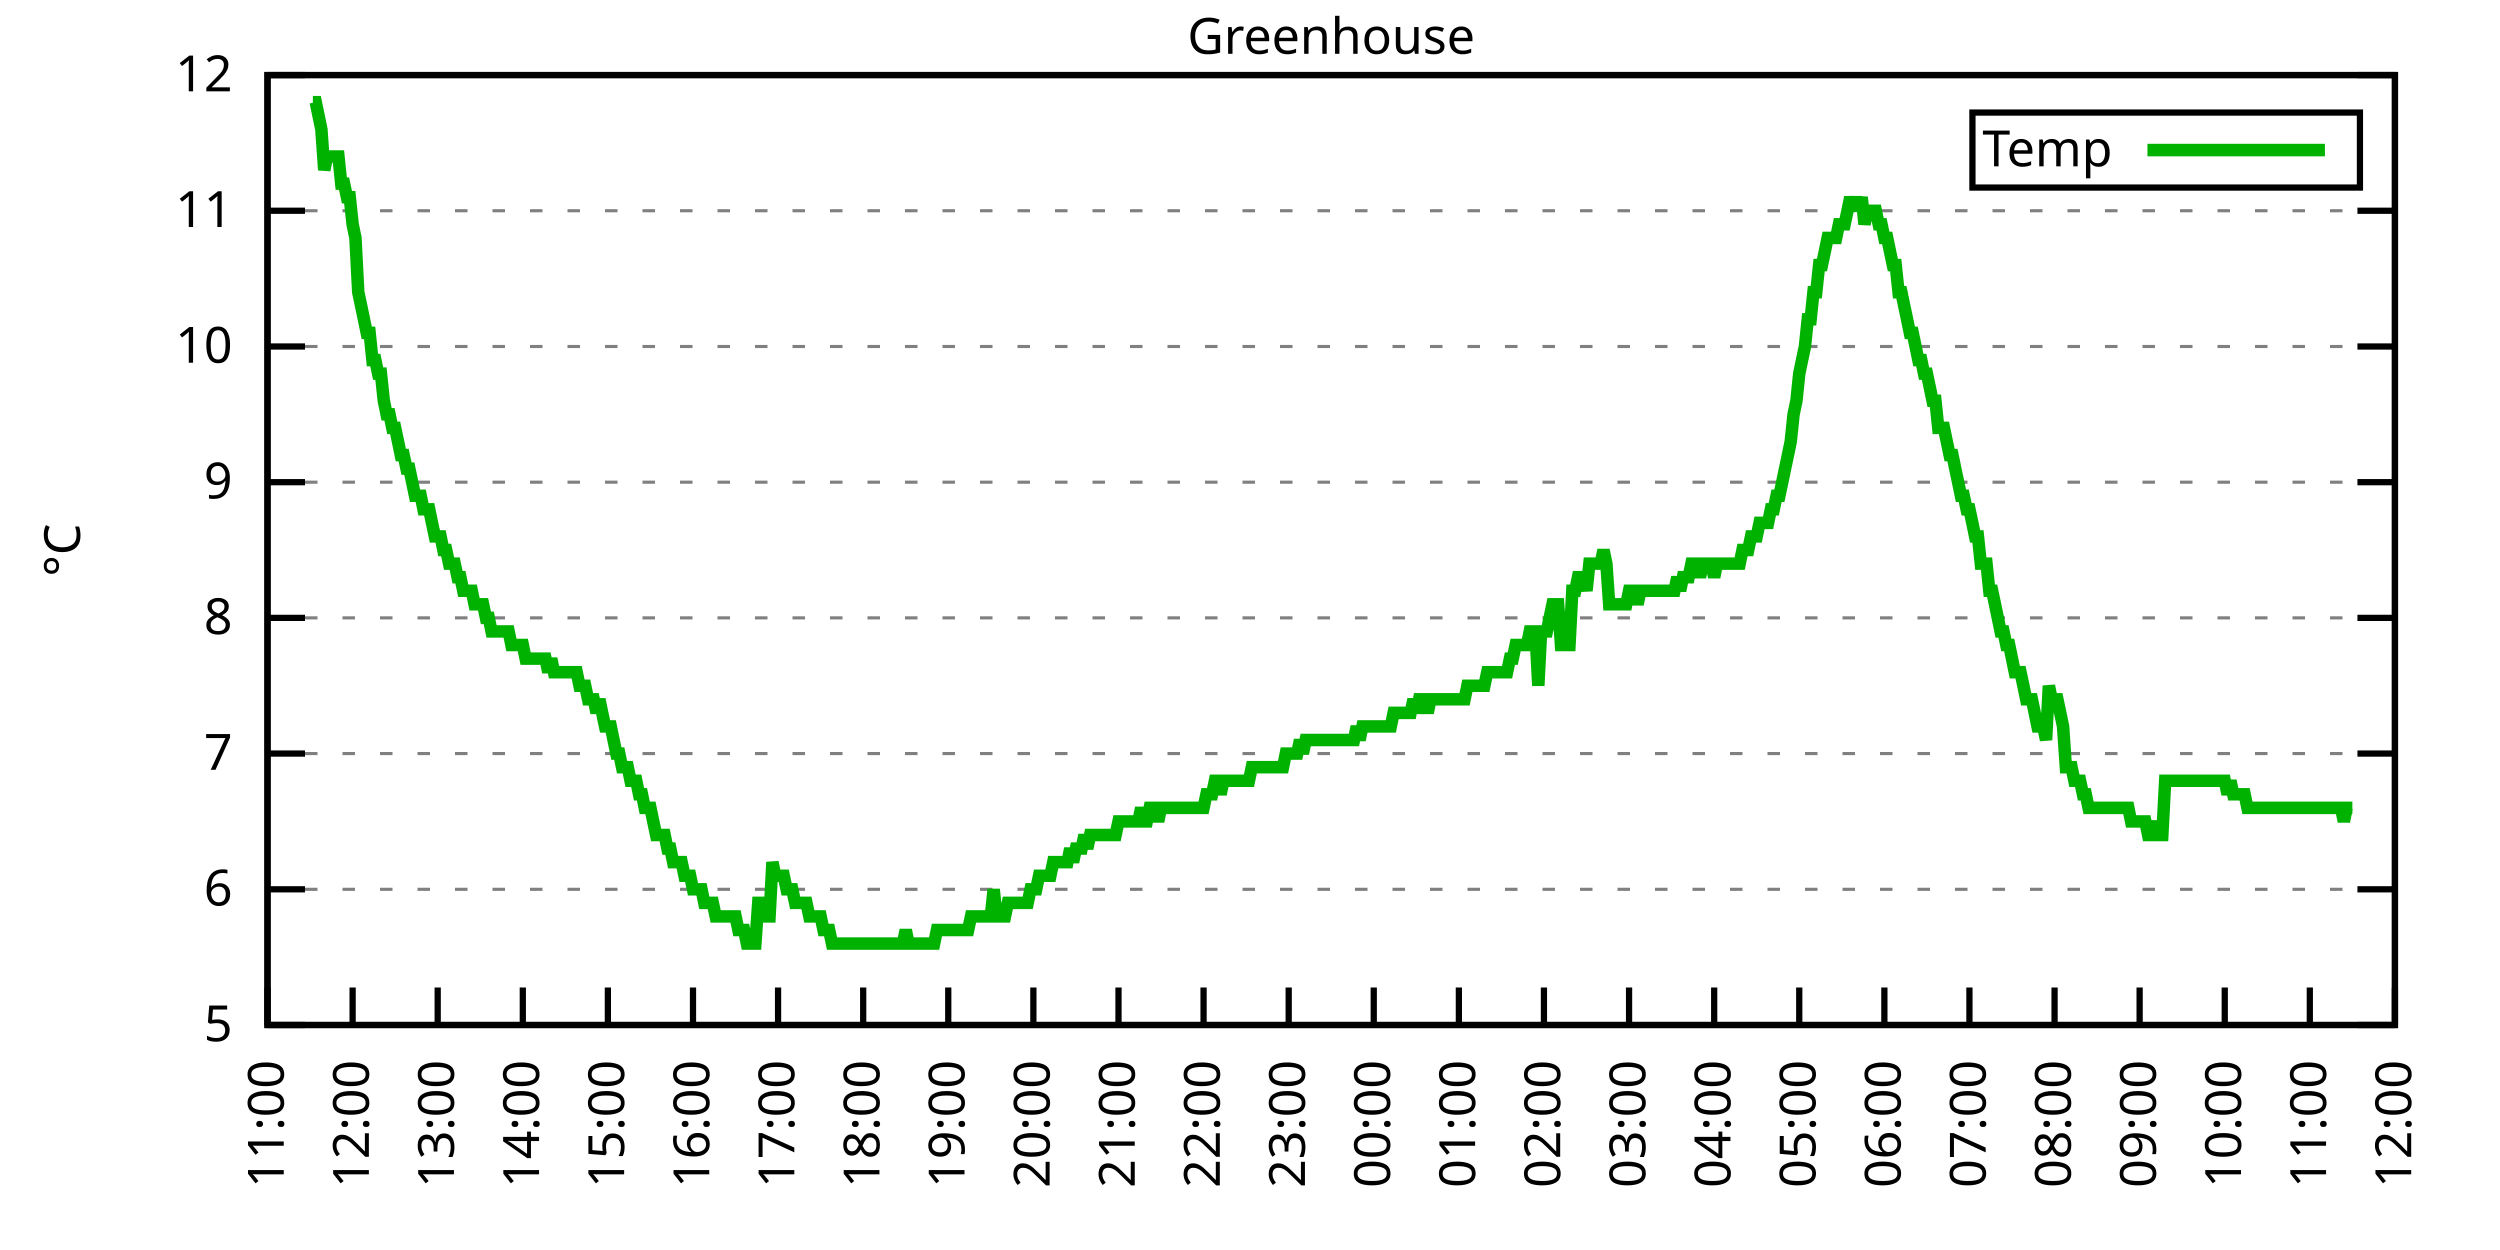
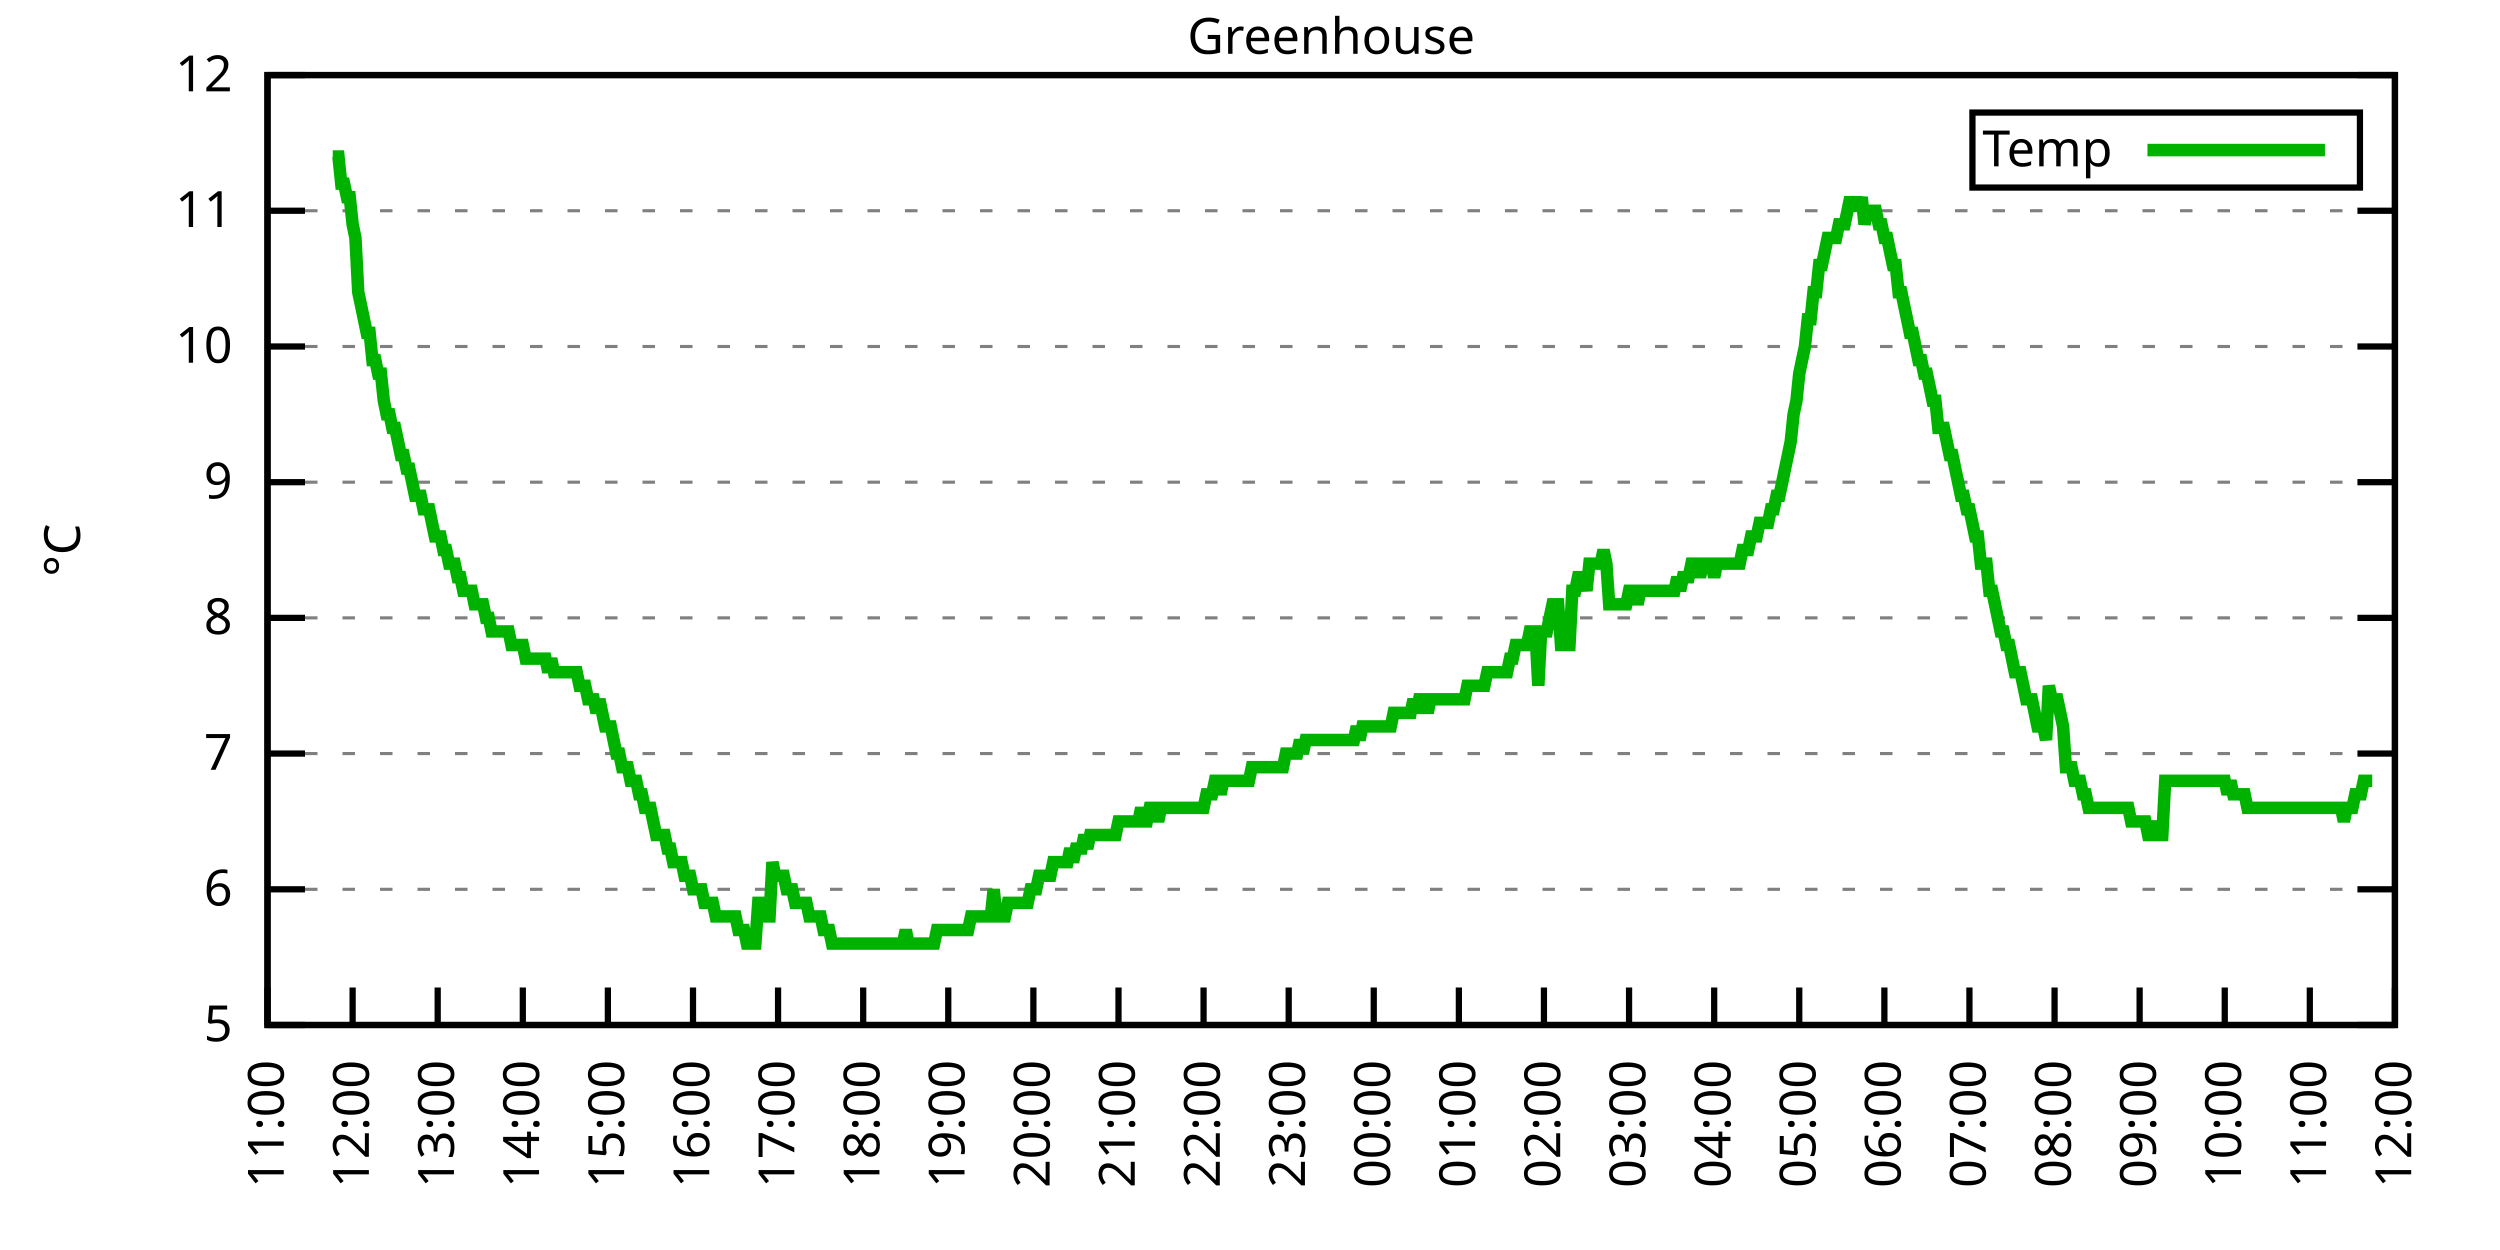
<svg xmlns="http://www.w3.org/2000/svg" xmlns:xlink="http://www.w3.org/1999/xlink" width="400" height="200" viewBox="0 0 400 200">
  <g id="gnuplot_canvas">
    <rect x="0" y="0" width="400" height="200" fill="none" />
    <defs>
      <circle id="gpDot" r="0.5" stroke-width="0.5" stroke="currentColor" />
      <path id="gpPt0" stroke-width="0.333" stroke="currentColor" d="M-1,0 h2 M0,-1 v2" />
      <path id="gpPt1" stroke-width="0.333" stroke="currentColor" d="M-1,-1 L1,1 M1,-1 L-1,1" />
      <path id="gpPt2" stroke-width="0.333" stroke="currentColor" d="M-1,0 L1,0 M0,-1 L0,1 M-1,-1 L1,1 M-1,1 L1,-1" />
      <rect id="gpPt3" stroke-width="0.333" stroke="currentColor" x="-1" y="-1" width="2" height="2" />
      <rect id="gpPt4" stroke-width="0.333" stroke="currentColor" fill="currentColor" x="-1" y="-1" width="2" height="2" />
      <circle id="gpPt5" stroke-width="0.333" stroke="currentColor" cx="0" cy="0" r="1" />
      <use xlink:href="#gpPt5" id="gpPt6" fill="currentColor" stroke="none" />
      <path id="gpPt7" stroke-width="0.333" stroke="currentColor" d="M0,-1.33 L-1.33,0.67 L1.33,0.67 z" />
      <use xlink:href="#gpPt7" id="gpPt8" fill="currentColor" stroke="none" />
      <use xlink:href="#gpPt7" id="gpPt9" stroke="currentColor" transform="rotate(180)" />
      <use xlink:href="#gpPt9" id="gpPt10" fill="currentColor" stroke="none" />
      <use xlink:href="#gpPt3" id="gpPt11" stroke="currentColor" transform="rotate(45)" />
      <use xlink:href="#gpPt11" id="gpPt12" fill="currentColor" stroke="none" />
      <path id="gpPt13" stroke-width="0.333" stroke="currentColor" d="M0,1.330 L1.265,0.411 L0.782,-1.067 L-0.782,-1.076 L-1.265,0.411 z" />
      <use xlink:href="#gpPt13" id="gpPt14" fill="currentColor" stroke="none" />
      <filter id="textbox" filterUnits="objectBoundingBox" x="0" y="0" height="1" width="1">
        <feFlood flood-color="white" flood-opacity="1" result="bgnd" />
        <feComposite in="SourceGraphic" in2="bgnd" operator="atop" />
      </filter>
      <filter id="greybox" filterUnits="objectBoundingBox" x="0" y="0" height="1" width="1">
        <feFlood flood-color="lightgrey" flood-opacity="1" result="grey" />
        <feComposite in="SourceGraphic" in2="grey" operator="atop" />
      </filter>
    </defs>
    <g fill="none" color="white" stroke="currentColor" stroke-width="1.00" stroke-linecap="butt" stroke-linejoin="miter">
</g>
    <g fill="none" color="black" stroke="currentColor" stroke-width="1.00" stroke-linecap="butt" stroke-linejoin="miter">
      <g stroke="none" shape-rendering="crispEdges">
        <polygon fill="rgb(255, 255, 255)" points="42.80,164.00 383.18,164.00 383.18,12.02 42.80,12.02 " />
      </g>
    </g>
    <g fill="none" color="black" stroke="currentColor" stroke-width="1.00" stroke-linecap="butt" stroke-linejoin="miter">
</g>
    <g fill="none" color="black" stroke="black" stroke-width="0.50" stroke-linecap="butt" stroke-linejoin="miter">
</g>
    <g fill="none" color="gray" stroke="currentColor" stroke-width="0.50" stroke-linecap="butt" stroke-linejoin="miter">
      <path stroke="gray" stroke-dasharray="2,4" class="gridline" d="M42.80,164.00 L383.19,164.00  " />
    </g>
    <g fill="none" color="gray" stroke="gray" stroke-width="1.00" stroke-linecap="butt" stroke-linejoin="miter">
</g>
    <g fill="none" color="black" stroke="currentColor" stroke-width="1.00" stroke-linecap="butt" stroke-linejoin="miter">
      <path stroke="black" d="M42.80,164.00 L48.80,164.00 M383.19,164.00 L377.19,164.00  " />
      <g transform="translate(37.20,166.60)" stroke="none" fill="black" font-family="Sans" font-size="8.00" text-anchor="end">
        <text>
          <tspan font-family="Sans"> 5</tspan>
        </text>
      </g>
    </g>
    <g fill="none" color="black" stroke="currentColor" stroke-width="1.00" stroke-linecap="butt" stroke-linejoin="miter">
</g>
    <g fill="none" color="black" stroke="black" stroke-width="0.50" stroke-linecap="butt" stroke-linejoin="miter">
</g>
    <g fill="none" color="gray" stroke="currentColor" stroke-width="0.50" stroke-linecap="butt" stroke-linejoin="miter">
      <path stroke="gray" stroke-dasharray="2,4" class="gridline" d="M42.80,142.29 L383.19,142.29  " />
    </g>
    <g fill="none" color="gray" stroke="gray" stroke-width="1.00" stroke-linecap="butt" stroke-linejoin="miter">
</g>
    <g fill="none" color="black" stroke="currentColor" stroke-width="1.00" stroke-linecap="butt" stroke-linejoin="miter">
      <path stroke="black" d="M42.80,142.29 L48.80,142.29 M383.19,142.29 L377.19,142.29  " />
      <g transform="translate(37.20,144.89)" stroke="none" fill="black" font-family="Sans" font-size="8.00" text-anchor="end">
        <text>
          <tspan font-family="Sans"> 6</tspan>
        </text>
      </g>
    </g>
    <g fill="none" color="black" stroke="currentColor" stroke-width="1.00" stroke-linecap="butt" stroke-linejoin="miter">
</g>
    <g fill="none" color="black" stroke="black" stroke-width="0.50" stroke-linecap="butt" stroke-linejoin="miter">
</g>
    <g fill="none" color="gray" stroke="currentColor" stroke-width="0.50" stroke-linecap="butt" stroke-linejoin="miter">
      <path stroke="gray" stroke-dasharray="2,4" class="gridline" d="M42.80,120.57 L383.19,120.57  " />
    </g>
    <g fill="none" color="gray" stroke="gray" stroke-width="1.00" stroke-linecap="butt" stroke-linejoin="miter">
</g>
    <g fill="none" color="black" stroke="currentColor" stroke-width="1.00" stroke-linecap="butt" stroke-linejoin="miter">
      <path stroke="black" d="M42.80,120.57 L48.80,120.57 M383.19,120.57 L377.19,120.57  " />
      <g transform="translate(37.20,123.17)" stroke="none" fill="black" font-family="Sans" font-size="8.00" text-anchor="end">
        <text>
          <tspan font-family="Sans"> 7</tspan>
        </text>
      </g>
    </g>
    <g fill="none" color="black" stroke="currentColor" stroke-width="1.00" stroke-linecap="butt" stroke-linejoin="miter">
</g>
    <g fill="none" color="black" stroke="black" stroke-width="0.50" stroke-linecap="butt" stroke-linejoin="miter">
</g>
    <g fill="none" color="gray" stroke="currentColor" stroke-width="0.50" stroke-linecap="butt" stroke-linejoin="miter">
      <path stroke="gray" stroke-dasharray="2,4" class="gridline" d="M42.80,98.86 L383.19,98.86  " />
    </g>
    <g fill="none" color="gray" stroke="gray" stroke-width="1.00" stroke-linecap="butt" stroke-linejoin="miter">
</g>
    <g fill="none" color="black" stroke="currentColor" stroke-width="1.00" stroke-linecap="butt" stroke-linejoin="miter">
      <path stroke="black" d="M42.80,98.86 L48.80,98.86 M383.19,98.86 L377.19,98.86  " />
      <g transform="translate(37.20,101.46)" stroke="none" fill="black" font-family="Sans" font-size="8.00" text-anchor="end">
        <text>
          <tspan font-family="Sans"> 8</tspan>
        </text>
      </g>
    </g>
    <g fill="none" color="black" stroke="currentColor" stroke-width="1.00" stroke-linecap="butt" stroke-linejoin="miter">
</g>
    <g fill="none" color="black" stroke="black" stroke-width="0.50" stroke-linecap="butt" stroke-linejoin="miter">
</g>
    <g fill="none" color="gray" stroke="currentColor" stroke-width="0.50" stroke-linecap="butt" stroke-linejoin="miter">
      <path stroke="gray" stroke-dasharray="2,4" class="gridline" d="M42.80,77.15 L383.19,77.15  " />
    </g>
    <g fill="none" color="gray" stroke="gray" stroke-width="1.00" stroke-linecap="butt" stroke-linejoin="miter">
</g>
    <g fill="none" color="black" stroke="currentColor" stroke-width="1.00" stroke-linecap="butt" stroke-linejoin="miter">
      <path stroke="black" d="M42.80,77.15 L48.80,77.15 M383.19,77.15 L377.19,77.15  " />
      <g transform="translate(37.20,79.75)" stroke="none" fill="black" font-family="Sans" font-size="8.00" text-anchor="end">
        <text>
          <tspan font-family="Sans"> 9</tspan>
        </text>
      </g>
    </g>
    <g fill="none" color="black" stroke="currentColor" stroke-width="1.00" stroke-linecap="butt" stroke-linejoin="miter">
</g>
    <g fill="none" color="black" stroke="black" stroke-width="0.50" stroke-linecap="butt" stroke-linejoin="miter">
</g>
    <g fill="none" color="gray" stroke="currentColor" stroke-width="0.50" stroke-linecap="butt" stroke-linejoin="miter">
      <path stroke="gray" stroke-dasharray="2,4" class="gridline" d="M42.80,55.44 L383.19,55.44  " />
    </g>
    <g fill="none" color="gray" stroke="gray" stroke-width="1.00" stroke-linecap="butt" stroke-linejoin="miter">
</g>
    <g fill="none" color="black" stroke="currentColor" stroke-width="1.00" stroke-linecap="butt" stroke-linejoin="miter">
      <path stroke="black" d="M42.80,55.44 L48.80,55.44 M383.19,55.44 L377.19,55.44  " />
      <g transform="translate(37.20,58.04)" stroke="none" fill="black" font-family="Sans" font-size="8.00" text-anchor="end">
        <text>
          <tspan font-family="Sans"> 10</tspan>
        </text>
      </g>
    </g>
    <g fill="none" color="black" stroke="currentColor" stroke-width="1.00" stroke-linecap="butt" stroke-linejoin="miter">
</g>
    <g fill="none" color="black" stroke="black" stroke-width="0.50" stroke-linecap="butt" stroke-linejoin="miter">
</g>
    <g fill="none" color="gray" stroke="currentColor" stroke-width="0.50" stroke-linecap="butt" stroke-linejoin="miter">
      <path stroke="gray" stroke-dasharray="2,4" class="gridline" d="M42.80,33.72 L383.19,33.72  " />
    </g>
    <g fill="none" color="gray" stroke="gray" stroke-width="1.00" stroke-linecap="butt" stroke-linejoin="miter">
</g>
    <g fill="none" color="black" stroke="currentColor" stroke-width="1.00" stroke-linecap="butt" stroke-linejoin="miter">
      <path stroke="black" d="M42.80,33.72 L48.80,33.72 M383.19,33.72 L377.19,33.72  " />
      <g transform="translate(37.20,36.32)" stroke="none" fill="black" font-family="Sans" font-size="8.00" text-anchor="end">
        <text>
          <tspan font-family="Sans"> 11</tspan>
        </text>
      </g>
    </g>
    <g fill="none" color="black" stroke="currentColor" stroke-width="1.00" stroke-linecap="butt" stroke-linejoin="miter">
</g>
    <g fill="none" color="black" stroke="black" stroke-width="0.50" stroke-linecap="butt" stroke-linejoin="miter">
</g>
    <g fill="none" color="gray" stroke="currentColor" stroke-width="0.50" stroke-linecap="butt" stroke-linejoin="miter">
      <path stroke="gray" stroke-dasharray="2,4" class="gridline" d="M42.80,12.01 L383.19,12.01  " />
    </g>
    <g fill="none" color="gray" stroke="gray" stroke-width="1.00" stroke-linecap="butt" stroke-linejoin="miter">
</g>
    <g fill="none" color="black" stroke="currentColor" stroke-width="1.00" stroke-linecap="butt" stroke-linejoin="miter">
      <path stroke="black" d="M42.80,12.01 L48.80,12.01 M383.19,12.01 L377.19,12.01  " />
      <g transform="translate(37.20,14.61)" stroke="none" fill="black" font-family="Sans" font-size="8.00" text-anchor="end">
        <text>
          <tspan font-family="Sans"> 12</tspan>
        </text>
      </g>
    </g>
    <g fill="none" color="black" stroke="currentColor" stroke-width="1.00" stroke-linecap="butt" stroke-linejoin="miter">
      <path stroke="black" d="M42.80,164.00 L42.80,158.00  " />
      <g transform="translate(45.40,169.60) rotate(270.00)" stroke="none" fill="black" font-family="Sans" font-size="8.00" text-anchor="end">
        <text>
          <tspan font-family="Sans">11:00</tspan>
        </text>
      </g>
    </g>
    <g fill="none" color="black" stroke="currentColor" stroke-width="1.00" stroke-linecap="butt" stroke-linejoin="miter">
      <path stroke="black" d="M56.42,164.00 L56.42,158.00  " />
      <g transform="translate(59.02,169.60) rotate(270.00)" stroke="none" fill="black" font-family="Sans" font-size="8.00" text-anchor="end">
        <text>
          <tspan font-family="Sans">12:00</tspan>
        </text>
      </g>
    </g>
    <g fill="none" color="black" stroke="currentColor" stroke-width="1.00" stroke-linecap="butt" stroke-linejoin="miter">
      <path stroke="black" d="M70.03,164.00 L70.03,158.00  " />
      <g transform="translate(72.63,169.60) rotate(270.00)" stroke="none" fill="black" font-family="Sans" font-size="8.00" text-anchor="end">
        <text>
          <tspan font-family="Sans">13:00</tspan>
        </text>
      </g>
    </g>
    <g fill="none" color="black" stroke="currentColor" stroke-width="1.00" stroke-linecap="butt" stroke-linejoin="miter">
      <path stroke="black" d="M83.65,164.00 L83.65,158.00  " />
      <g transform="translate(86.25,169.60) rotate(270.00)" stroke="none" fill="black" font-family="Sans" font-size="8.00" text-anchor="end">
        <text>
          <tspan font-family="Sans">14:00</tspan>
        </text>
      </g>
    </g>
    <g fill="none" color="black" stroke="currentColor" stroke-width="1.00" stroke-linecap="butt" stroke-linejoin="miter">
      <path stroke="black" d="M97.26,164.00 L97.26,158.00  " />
      <g transform="translate(99.86,169.60) rotate(270.00)" stroke="none" fill="black" font-family="Sans" font-size="8.00" text-anchor="end">
        <text>
          <tspan font-family="Sans">15:00</tspan>
        </text>
      </g>
    </g>
    <g fill="none" color="black" stroke="currentColor" stroke-width="1.00" stroke-linecap="butt" stroke-linejoin="miter">
      <path stroke="black" d="M110.88,164.00 L110.88,158.00  " />
      <g transform="translate(113.48,169.60) rotate(270.00)" stroke="none" fill="black" font-family="Sans" font-size="8.00" text-anchor="end">
        <text>
          <tspan font-family="Sans">16:00</tspan>
        </text>
      </g>
    </g>
    <g fill="none" color="black" stroke="currentColor" stroke-width="1.00" stroke-linecap="butt" stroke-linejoin="miter">
      <path stroke="black" d="M124.49,164.00 L124.49,158.00  " />
      <g transform="translate(127.09,169.60) rotate(270.00)" stroke="none" fill="black" font-family="Sans" font-size="8.00" text-anchor="end">
        <text>
          <tspan font-family="Sans">17:00</tspan>
        </text>
      </g>
    </g>
    <g fill="none" color="black" stroke="currentColor" stroke-width="1.00" stroke-linecap="butt" stroke-linejoin="miter">
      <path stroke="black" d="M138.11,164.00 L138.11,158.00  " />
      <g transform="translate(140.71,169.60) rotate(270.00)" stroke="none" fill="black" font-family="Sans" font-size="8.00" text-anchor="end">
        <text>
          <tspan font-family="Sans">18:00</tspan>
        </text>
      </g>
    </g>
    <g fill="none" color="black" stroke="currentColor" stroke-width="1.00" stroke-linecap="butt" stroke-linejoin="miter">
      <path stroke="black" d="M151.72,164.00 L151.72,158.00  " />
      <g transform="translate(154.32,169.60) rotate(270.00)" stroke="none" fill="black" font-family="Sans" font-size="8.00" text-anchor="end">
        <text>
          <tspan font-family="Sans">19:00</tspan>
        </text>
      </g>
    </g>
    <g fill="none" color="black" stroke="currentColor" stroke-width="1.00" stroke-linecap="butt" stroke-linejoin="miter">
      <path stroke="black" d="M165.34,164.00 L165.34,158.00  " />
      <g transform="translate(167.94,169.60) rotate(270.00)" stroke="none" fill="black" font-family="Sans" font-size="8.00" text-anchor="end">
        <text>
          <tspan font-family="Sans">20:00</tspan>
        </text>
      </g>
    </g>
    <g fill="none" color="black" stroke="currentColor" stroke-width="1.00" stroke-linecap="butt" stroke-linejoin="miter">
      <path stroke="black" d="M178.96,164.00 L178.96,158.00  " />
      <g transform="translate(181.56,169.60) rotate(270.00)" stroke="none" fill="black" font-family="Sans" font-size="8.00" text-anchor="end">
        <text>
          <tspan font-family="Sans">21:00</tspan>
        </text>
      </g>
    </g>
    <g fill="none" color="black" stroke="currentColor" stroke-width="1.00" stroke-linecap="butt" stroke-linejoin="miter">
      <path stroke="black" d="M192.57,164.00 L192.57,158.00  " />
      <g transform="translate(195.17,169.60) rotate(270.00)" stroke="none" fill="black" font-family="Sans" font-size="8.00" text-anchor="end">
        <text>
          <tspan font-family="Sans">22:00</tspan>
        </text>
      </g>
    </g>
    <g fill="none" color="black" stroke="currentColor" stroke-width="1.00" stroke-linecap="butt" stroke-linejoin="miter">
      <path stroke="black" d="M206.19,164.00 L206.19,158.00  " />
      <g transform="translate(208.79,169.60) rotate(270.00)" stroke="none" fill="black" font-family="Sans" font-size="8.00" text-anchor="end">
        <text>
          <tspan font-family="Sans">23:00</tspan>
        </text>
      </g>
    </g>
    <g fill="none" color="black" stroke="currentColor" stroke-width="1.00" stroke-linecap="butt" stroke-linejoin="miter">
      <path stroke="black" d="M219.80,164.00 L219.80,158.00  " />
      <g transform="translate(222.40,169.60) rotate(270.00)" stroke="none" fill="black" font-family="Sans" font-size="8.00" text-anchor="end">
        <text>
          <tspan font-family="Sans">00:00</tspan>
        </text>
      </g>
    </g>
    <g fill="none" color="black" stroke="currentColor" stroke-width="1.00" stroke-linecap="butt" stroke-linejoin="miter">
      <path stroke="black" d="M233.42,164.00 L233.42,158.00  " />
      <g transform="translate(236.02,169.60) rotate(270.00)" stroke="none" fill="black" font-family="Sans" font-size="8.00" text-anchor="end">
        <text>
          <tspan font-family="Sans">01:00</tspan>
        </text>
      </g>
    </g>
    <g fill="none" color="black" stroke="currentColor" stroke-width="1.00" stroke-linecap="butt" stroke-linejoin="miter">
      <path stroke="black" d="M247.03,164.00 L247.03,158.00  " />
      <g transform="translate(249.63,169.60) rotate(270.00)" stroke="none" fill="black" font-family="Sans" font-size="8.00" text-anchor="end">
        <text>
          <tspan font-family="Sans">02:00</tspan>
        </text>
      </g>
    </g>
    <g fill="none" color="black" stroke="currentColor" stroke-width="1.00" stroke-linecap="butt" stroke-linejoin="miter">
      <path stroke="black" d="M260.65,164.00 L260.65,158.00  " />
      <g transform="translate(263.25,169.60) rotate(270.00)" stroke="none" fill="black" font-family="Sans" font-size="8.00" text-anchor="end">
        <text>
          <tspan font-family="Sans">03:00</tspan>
        </text>
      </g>
    </g>
    <g fill="none" color="black" stroke="currentColor" stroke-width="1.00" stroke-linecap="butt" stroke-linejoin="miter">
      <path stroke="black" d="M274.27,164.00 L274.27,158.00  " />
      <g transform="translate(276.87,169.60) rotate(270.00)" stroke="none" fill="black" font-family="Sans" font-size="8.00" text-anchor="end">
        <text>
          <tspan font-family="Sans">04:00</tspan>
        </text>
      </g>
    </g>
    <g fill="none" color="black" stroke="currentColor" stroke-width="1.00" stroke-linecap="butt" stroke-linejoin="miter">
      <path stroke="black" d="M287.88,164.00 L287.88,158.00  " />
      <g transform="translate(290.48,169.60) rotate(270.00)" stroke="none" fill="black" font-family="Sans" font-size="8.00" text-anchor="end">
        <text>
          <tspan font-family="Sans">05:00</tspan>
        </text>
      </g>
    </g>
    <g fill="none" color="black" stroke="currentColor" stroke-width="1.00" stroke-linecap="butt" stroke-linejoin="miter">
      <path stroke="black" d="M301.50,164.00 L301.50,158.00  " />
      <g transform="translate(304.10,169.60) rotate(270.00)" stroke="none" fill="black" font-family="Sans" font-size="8.00" text-anchor="end">
        <text>
          <tspan font-family="Sans">06:00</tspan>
        </text>
      </g>
    </g>
    <g fill="none" color="black" stroke="currentColor" stroke-width="1.00" stroke-linecap="butt" stroke-linejoin="miter">
      <path stroke="black" d="M315.11,164.00 L315.11,158.00  " />
      <g transform="translate(317.71,169.60) rotate(270.00)" stroke="none" fill="black" font-family="Sans" font-size="8.00" text-anchor="end">
        <text>
          <tspan font-family="Sans">07:00</tspan>
        </text>
      </g>
    </g>
    <g fill="none" color="black" stroke="currentColor" stroke-width="1.00" stroke-linecap="butt" stroke-linejoin="miter">
      <path stroke="black" d="M328.73,164.00 L328.73,158.00  " />
      <g transform="translate(331.33,169.60) rotate(270.00)" stroke="none" fill="black" font-family="Sans" font-size="8.00" text-anchor="end">
        <text>
          <tspan font-family="Sans">08:00</tspan>
        </text>
      </g>
    </g>
    <g fill="none" color="black" stroke="currentColor" stroke-width="1.00" stroke-linecap="butt" stroke-linejoin="miter">
      <path stroke="black" d="M342.34,164.00 L342.34,158.00  " />
      <g transform="translate(344.94,169.60) rotate(270.00)" stroke="none" fill="black" font-family="Sans" font-size="8.00" text-anchor="end">
        <text>
          <tspan font-family="Sans">09:00</tspan>
        </text>
      </g>
    </g>
    <g fill="none" color="black" stroke="currentColor" stroke-width="1.00" stroke-linecap="butt" stroke-linejoin="miter">
      <path stroke="black" d="M355.96,164.00 L355.96,158.00  " />
      <g transform="translate(358.56,169.60) rotate(270.00)" stroke="none" fill="black" font-family="Sans" font-size="8.00" text-anchor="end">
        <text>
          <tspan font-family="Sans">10:00</tspan>
        </text>
      </g>
    </g>
    <g fill="none" color="black" stroke="currentColor" stroke-width="1.00" stroke-linecap="butt" stroke-linejoin="miter">
      <path stroke="black" d="M369.57,164.00 L369.57,158.00  " />
      <g transform="translate(372.17,169.60) rotate(270.00)" stroke="none" fill="black" font-family="Sans" font-size="8.00" text-anchor="end">
        <text>
          <tspan font-family="Sans">11:00</tspan>
        </text>
      </g>
    </g>
    <g fill="none" color="black" stroke="currentColor" stroke-width="1.00" stroke-linecap="butt" stroke-linejoin="miter">
      <path stroke="black" d="M383.19,164.00 L383.19,158.00  " />
      <g transform="translate(385.79,169.60) rotate(270.00)" stroke="none" fill="black" font-family="Sans" font-size="8.00" text-anchor="end">
        <text>
          <tspan font-family="Sans">12:00</tspan>
        </text>
      </g>
    </g>
    <g fill="none" color="black" stroke="currentColor" stroke-width="1.00" stroke-linecap="butt" stroke-linejoin="miter">
</g>
    <g fill="none" color="black" stroke="currentColor" stroke-width="1.00" stroke-linecap="butt" stroke-linejoin="miter">
      <path stroke="black" d="M42.80,12.01 L42.80,164.00 L383.19,164.00 L383.19,12.01 L42.80,12.01 Z  " />
    </g>
    <g fill="none" color="black" stroke="currentColor" stroke-width="1.00" stroke-linecap="butt" stroke-linejoin="miter">
</g>
    <g fill="none" color="black" stroke="currentColor" stroke-width="1.00" stroke-linecap="butt" stroke-linejoin="miter">
      <path stroke="black" d="M315.59,30.01 L315.59,18.01 L377.59,18.01 L377.59,30.01 L315.59,30.01 Z  " />
    </g>
    <g id="Greenhouse_plot_1">
      <g fill="none" color="white" stroke="black" stroke-width="2.00" stroke-linecap="butt" stroke-linejoin="miter">
</g>
      <g fill="none" color="black" stroke="currentColor" stroke-width="2.00" stroke-linecap="butt" stroke-linejoin="miter">
        <g transform="translate(337.99,26.61)" stroke="none" fill="black" font-family="Sans" font-size="8.00" text-anchor="end">
          <text>
            <tspan font-family="Sans">Temp</tspan>
          </text>
        </g>
      </g>
      <g fill="none" color="black" stroke="currentColor" stroke-width="2.00" stroke-linecap="butt" stroke-linejoin="miter">
-         <path stroke="rgb(  0, 178,   0)" d="M343.59,24.01 L371.99,24.01 M50.06,16.35 L50.52,16.35 L50.97,18.52 L51.42,20.70 L51.88,27.21 L52.33,25.04   L52.78,25.04 L53.24,25.04 L53.69,25.04 L54.15,25.04 L54.60,29.38 L55.05,29.38 L55.51,31.55 L55.96,31.55   L56.42,35.89 L56.87,38.07 L57.32,46.75 L57.78,48.92 L58.23,51.09 L58.68,53.26 L59.14,53.26 L59.59,57.61   L60.05,57.61 L60.50,59.78 L60.95,59.78 L61.41,64.12 L61.86,66.29 L62.32,66.29 L62.77,68.46 L63.22,68.46   L63.68,70.63 L64.13,72.81 L64.58,72.81 L65.04,74.98 L65.49,74.98 L65.95,77.15 L66.40,79.32 L66.85,79.32   L67.31,79.32 L67.76,81.49 L68.22,81.49 L68.67,81.49 L69.12,83.66 L69.58,85.83 L70.03,85.83 L70.49,85.83   L70.94,88.00 L71.39,88.00 L71.85,90.18 L72.30,90.18 L72.75,90.18 L73.21,92.35 L73.66,92.35 L74.12,94.52   L74.57,94.52 L75.02,94.52 L75.48,94.52 L75.93,96.69 L76.39,96.69 L76.84,96.69 L77.29,96.69 L77.75,98.86   L78.20,98.86 L78.65,101.03 L79.11,101.03 L79.56,101.03 L80.02,101.03 L80.47,101.03 L80.92,101.03 L81.38,101.03   L81.83,103.20 L82.29,103.20 L82.74,103.20 L83.19,103.20 L83.65,103.20 L84.10,105.38 L84.55,105.38 L85.01,105.38   L85.46,105.38 L85.92,105.38 L86.37,105.38 L86.82,105.38 L87.28,105.38 L87.73,107.55 L88.19,105.38 L88.64,107.55   L89.09,107.55 L89.55,107.55 L90.00,107.55 L90.45,107.55 L90.91,107.55 L91.36,107.55 L91.82,107.55 L92.27,107.55   L92.72,109.72 L93.18,109.72 L93.63,109.72 L94.09,111.89 L94.54,111.89 L94.99,111.89 L95.45,114.06 L95.90,111.89   L96.35,114.06 L96.81,116.23 L97.26,116.23 L97.72,116.23 L98.17,118.40 L98.62,120.57 L99.08,120.57 L99.53,122.75   L99.99,122.75 L100.44,122.75 L100.89,124.92 L101.35,124.92 L101.80,124.92 L102.25,127.09 L102.71,127.09 L103.16,129.26   L103.62,129.26 L104.07,129.26 L104.52,131.43 L104.98,133.60 L105.43,133.60 L105.89,133.60 L106.34,133.60 L106.79,135.77   L107.25,135.77 L107.70,137.94 L108.15,137.94 L108.61,137.94 L109.06,137.94 L109.52,140.12 L109.97,140.12 L110.42,140.12   L110.88,142.29 L111.33,142.29 L111.79,142.29 L112.24,142.29 L112.69,144.46 L113.15,144.46 L113.60,144.46 L114.05,144.46   L114.51,146.63 L114.96,146.63 L115.42,146.63 L115.87,146.63 L116.32,146.63 L116.78,146.63 L117.23,146.63 L117.69,146.63   L118.14,148.80 L118.59,148.80 L119.05,148.80 L119.50,150.97 L119.96,150.97 L120.41,150.97 L120.86,150.97 L121.32,144.46   L121.77,144.46 L122.22,146.63 L122.68,146.63 L123.13,146.63 L123.59,137.94 L124.04,140.12 L124.49,140.12 L124.95,140.12   L125.40,140.12 L125.86,142.29 L126.31,142.29 L126.76,142.29 L127.22,144.46 L127.67,144.46 L128.12,144.46 L128.58,144.46   L129.03,144.46 L129.49,146.63 L129.94,146.63 L130.39,146.63 L130.85,146.63 L131.30,146.63 L131.76,148.80 L132.21,148.80   L132.66,148.80 L133.12,150.97 L133.57,150.97 L134.02,150.97 L134.48,150.97 L134.93,150.97 L135.39,150.97 L135.84,150.97   L136.29,150.97 L136.75,150.97 L137.20,150.97 L137.66,150.97 L138.11,150.97 L138.56,150.97 L139.02,150.97 L139.47,150.97   L139.92,150.97 L140.38,150.97 L140.83,150.97 L141.29,150.97 L141.74,150.97 L142.19,150.97 L142.65,150.97 L143.10,150.97   L143.56,150.97 L144.01,150.97 L144.46,150.97 L144.92,148.80 L145.37,150.97 L145.82,150.97 L146.28,150.97 L146.73,150.97   L147.19,150.97 L147.64,150.97 L148.09,150.97 L148.55,150.97 L149.00,150.97 L149.46,150.97 L149.91,148.80 L150.36,148.80   L150.82,148.80 L151.27,148.80 L151.72,148.80 L152.18,148.80 L152.63,148.80 L153.09,148.80 L153.54,148.80 L153.99,148.80   L154.45,148.80 L154.90,148.80 L155.36,146.63 L155.81,146.63 L156.26,146.63 L156.72,146.63 L157.17,146.63 L157.62,146.63   L158.08,146.63 L158.53,146.63 L158.99,142.29 L159.44,146.63 L159.89,146.63 L160.35,146.63 L160.80,146.63 L161.26,144.46   L161.71,144.46 L162.16,144.46 L162.62,144.46 L163.07,144.46 L163.52,144.46 L163.98,144.46 L164.43,144.46 L164.89,142.29   L165.34,142.29 L165.79,142.29 L166.25,140.12 L166.70,140.12 L167.16,140.12 L167.61,140.12 L168.06,140.12 L168.52,137.94   L168.97,137.94 L169.43,137.94 L169.88,137.94 L170.33,137.94 L170.79,137.94 L171.24,135.77 L171.69,137.94 L172.15,135.77   L172.60,135.77 L173.06,135.77 L173.51,133.60 L173.96,135.77 L174.42,133.60 L174.87,133.60 L175.33,133.60 L175.78,133.60   L176.23,133.60 L176.69,133.60 L177.14,133.60 L177.59,133.60 L178.05,133.60 L178.50,133.60 L178.96,131.43 L179.41,131.43   L179.86,131.43 L180.32,131.43 L180.77,131.43 L181.23,131.43 L181.68,131.43 L182.13,131.43 L182.59,129.26 L183.04,131.43   L183.49,131.43 L183.95,129.26 L184.40,129.26 L184.86,129.26 L185.31,131.43 L185.76,129.26 L186.22,129.26 L186.67,129.26   L187.13,129.26 L187.58,129.26 L188.03,129.26 L188.49,129.26 L188.94,129.26 L189.39,129.26 L189.85,129.26 L190.30,129.26   L190.76,129.26 L191.21,129.26 L191.66,129.26 L192.12,129.26 L192.57,129.26 L193.03,127.09 L193.48,127.09 L193.93,127.09   L194.39,124.92 L194.84,124.92 L195.29,127.09 L195.75,124.92 L196.20,124.92 L196.66,124.92 L197.11,124.92 L197.56,124.92   L198.02,124.92 L198.47,124.92 L198.93,124.92 L199.38,124.92 L199.83,124.92 L200.29,122.75 L200.74,122.75 L201.19,122.75   L201.65,122.75 L202.10,122.75 L202.56,122.75 L203.01,122.75 L203.46,122.75 L203.92,122.75 L204.37,122.75 L204.83,122.75   L205.28,122.75 L205.73,120.57 L206.19,120.57 L206.64,120.57 L207.09,120.57 L207.55,120.57 L208.00,118.40 L208.46,120.57   L208.91,118.40 L209.36,118.40 L209.82,118.40 L210.27,118.40 L210.73,118.40 L211.18,118.40 L211.63,118.40 L212.09,118.40   L212.54,118.40 L213.00,118.40 L213.45,118.40 L213.90,118.40 L214.36,118.40 L214.81,118.40 L215.26,118.40 L215.72,118.40   L216.17,118.40 L216.63,118.40 L217.08,116.23 L217.53,118.40 L217.99,116.23 L218.44,116.23 L218.90,116.23 L219.35,116.23   L219.80,116.23 L220.26,116.23 L220.71,116.23 L221.16,116.23 L221.62,116.23 L222.07,116.23 L222.53,116.23 L222.98,114.06   L223.43,114.06 L223.89,114.06 L224.34,114.06 L224.80,114.06 L225.25,114.06 L225.70,114.06 L226.16,111.89 L226.61,114.06   L227.06,111.89 L227.52,111.89 L227.97,111.89 L228.43,114.06 L228.88,111.89 L229.33,111.89 L229.79,111.89 L230.24,111.89   L230.70,111.89 L231.15,111.89 L231.60,111.89 L232.06,111.89 L232.51,111.89 L232.96,111.89 L233.42,111.89 L233.87,111.89   L234.33,111.89 L234.78,109.72 L235.23,109.72 L235.69,109.72 L236.14,109.72 L236.60,109.72 L237.05,109.72 L237.50,109.72   L237.96,107.55 L238.41,107.55 L238.86,107.55 L239.32,107.55 L239.77,107.55 L240.23,107.55 L240.68,107.55 L241.13,107.55   L241.59,105.38 L242.04,105.38 L242.50,103.20 L242.95,103.20 L243.40,103.20 L243.86,103.20 L244.31,103.20 L244.76,101.03   L245.22,101.03 L245.67,101.03 L246.13,109.72 L246.58,101.03 L247.03,101.03 L247.49,101.03 L247.94,98.86 L248.40,96.69   L248.85,96.69 L249.30,96.69 L249.76,103.20 L250.21,103.20 L250.66,103.20 L251.12,103.20 L251.57,94.52 L252.03,94.52   L252.48,92.35 L252.93,92.35 L253.39,92.35 L253.84,94.52 L254.30,90.18 L254.75,90.18 L255.20,90.18 L255.66,90.18   L256.11,90.18 L256.56,88.00 L257.02,90.18 L257.47,96.69 L257.93,96.69 L258.38,96.69 L258.83,96.69 L259.29,96.69   L259.74,96.69 L260.20,96.69 L260.65,94.52 L261.10,94.52 L261.56,94.52 L262.01,96.69 L262.47,94.52 L262.92,94.52   L263.37,94.52 L263.83,94.52 L264.28,94.52 L264.73,94.52 L265.19,94.52 L265.64,94.52 L266.10,94.52 L266.55,94.52   L267.00,94.52 L267.46,94.52 L267.91,94.52 L268.37,92.35 L268.82,94.52 L269.27,92.35 L269.73,92.35 L270.18,92.35   L270.63,90.18 L271.09,90.18 L271.54,90.18 L272.00,92.35 L272.45,90.18 L272.90,90.18 L273.36,90.18 L273.81,90.18   L274.27,92.35 L274.72,90.18 L275.17,90.18 L275.63,90.18 L276.08,90.18 L276.53,90.18 L276.99,90.18 L277.44,90.18   L277.90,90.18 L278.35,90.18 L278.80,88.00 L279.26,88.00 L279.71,88.00 L280.17,85.83 L280.62,85.83 L281.07,85.83   L281.53,83.66 L281.98,83.66 L282.43,83.66 L282.89,83.66 L283.34,81.49 L283.80,81.49 L284.25,79.32 L284.70,79.32   L285.16,77.15 L285.61,74.98 L286.07,72.81 L286.52,70.63 L286.97,66.29 L287.43,64.12 L287.88,59.78 L288.33,57.61   L288.79,55.44 L289.24,51.09 L289.70,51.09 L290.15,46.75 L290.60,46.75 L291.06,42.41 L291.51,42.41 L291.97,40.24   L292.42,38.07 L292.87,38.07 L293.33,38.07 L293.78,38.07 L294.23,35.89 L294.69,35.89 L295.14,35.89 L295.60,33.72   L296.05,31.55 L296.50,33.72 L296.96,31.55 L297.41,33.72 L297.87,31.55 L298.32,35.89 L298.77,33.72 L299.23,33.72   L299.68,33.72 L300.13,33.72 L300.59,35.89 L301.04,35.89 L301.50,38.07 L301.95,38.07 L302.40,40.24 L302.86,42.41   L303.31,42.41 L303.77,46.75 L304.22,46.75 L304.67,48.92 L305.13,51.09 L305.58,53.26 L306.03,53.26 L306.49,55.44   L306.94,57.61 L307.40,57.61 L307.85,59.78 L308.30,59.78 L308.76,61.95 L309.21,64.12 L309.67,64.12 L310.12,68.46   L310.57,68.46 L311.03,68.46 L311.48,70.63 L311.94,72.81 L312.39,72.81 L312.84,74.98 L313.30,77.15 L313.75,79.32   L314.20,79.32 L314.66,81.49 L315.11,81.49 L315.57,83.66 L316.02,85.83 L316.47,85.83 L316.93,90.18 L317.38,90.18   L317.84,90.18 L318.29,94.52 L318.74,94.52 L319.20,96.69 L319.65,98.86 L320.10,101.03 L320.56,101.03 L321.01,103.20   L321.47,103.20 L321.92,105.38 L322.37,107.55 L322.83,107.55 L323.28,107.55 L323.74,109.72 L324.19,111.89 L324.64,111.89   L325.10,111.89 L325.55,114.06 L326.00,116.23 L326.46,116.23 L326.91,116.23 L327.37,118.40 L327.82,109.72 L328.27,111.89   L328.73,111.89 L329.18,111.89 L329.64,114.06 L330.09,116.23 L330.54,122.75 L331.00,122.75 L331.45,122.75 L331.90,124.92   L332.36,124.92 L332.81,124.92 L333.27,127.09 L333.72,127.09 L334.17,129.26 L334.63,129.26 L335.08,129.26 L335.54,129.26   L335.99,129.26 L336.44,129.26 L336.90,129.26 L337.35,129.26 L337.80,129.26 L338.26,129.26 L338.71,129.26 L339.17,129.26   L339.62,129.26 L340.07,129.26 L340.53,129.26 L340.98,131.43 L341.44,131.43 L341.89,131.43 L342.34,131.43 L342.80,131.43   L343.25,131.43 L343.70,133.60 L344.16,133.60 L344.61,131.43 L345.07,133.60 L345.52,133.60 L345.97,133.60 L346.43,124.92   L346.88,124.92 L347.34,124.92 L347.79,124.92 L348.24,124.92 L348.70,124.92 L349.15,124.92 L349.60,124.92 L350.06,124.92   L350.51,124.92 L350.97,124.92 L351.42,124.92 L351.87,124.92 L352.33,124.92 L352.78,124.92 L353.24,124.92 L353.69,124.92   L354.14,124.92 L354.60,124.92 L355.05,124.92 L355.50,124.92 L355.96,124.92 L356.41,127.09 L356.87,124.92 L357.32,127.09   L357.77,127.09 L358.23,127.09 L358.68,127.09 L359.14,127.09 L359.59,129.26 L360.04,129.26 L360.50,129.26 L360.95,129.26   L361.41,129.26 L361.86,129.26 L362.31,129.26 L362.77,129.26 L363.22,129.26 L363.67,129.26 L364.13,129.26 L364.58,129.26   L365.04,129.26 L365.49,129.26 L365.94,129.26 L366.40,129.26 L366.85,129.26 L367.31,129.26 L367.76,129.26 L368.21,129.26   L368.67,129.26 L369.12,129.26 L369.57,129.26 L370.03,129.26 L370.48,129.26 L370.94,129.26 L371.39,129.26 L371.84,129.26   L372.30,129.26 L372.75,129.26 L373.21,129.26 L373.66,129.26 L374.11,129.26 L374.57,129.26 L375.02,131.43 L375.47,129.26   L375.93,129.26 L376.38,129.26  " />
+         <path stroke="rgb(  0, 178,   0)" d="M343.59,24.01 L371.99,24.01 M53.24,25.04 L53.69,25.04 L54.15,25.04 L54.60,29.38 L55.05,29.38 L55.51,31.55   L55.96,31.55 L56.42,35.89 L56.87,38.07 L57.32,46.75 L57.78,48.92 L58.23,51.09 L58.68,53.26 L59.14,53.26   L59.59,57.61 L60.05,57.61 L60.50,59.78 L60.95,59.78 L61.41,64.12 L61.86,66.29 L62.32,66.29 L62.77,68.46   L63.22,68.46 L63.68,70.63 L64.13,72.81 L64.58,72.81 L65.04,74.98 L65.49,74.98 L65.95,77.15 L66.40,79.32   L66.85,79.32 L67.31,79.32 L67.76,81.49 L68.22,81.49 L68.67,81.49 L69.12,83.66 L69.58,85.83 L70.03,85.83   L70.49,85.83 L70.94,88.00 L71.39,88.00 L71.85,90.18 L72.30,90.18 L72.75,90.18 L73.21,92.35 L73.66,92.35   L74.12,94.52 L74.57,94.52 L75.02,94.52 L75.48,94.52 L75.93,96.69 L76.39,96.69 L76.84,96.69 L77.29,96.69   L77.75,98.86 L78.20,98.86 L78.65,101.03 L79.11,101.03 L79.56,101.03 L80.02,101.03 L80.47,101.03 L80.92,101.03   L81.38,101.03 L81.83,103.20 L82.29,103.20 L82.74,103.20 L83.19,103.20 L83.65,103.20 L84.10,105.38 L84.55,105.38   L85.01,105.38 L85.46,105.38 L85.92,105.38 L86.37,105.38 L86.82,105.38 L87.28,105.38 L87.73,107.55 L88.19,105.38   L88.64,107.55 L89.09,107.55 L89.55,107.55 L90.00,107.55 L90.45,107.55 L90.91,107.55 L91.36,107.55 L91.82,107.55   L92.27,107.55 L92.72,109.72 L93.18,109.72 L93.63,109.72 L94.09,111.89 L94.54,111.89 L94.99,111.89 L95.45,114.06   L95.90,111.89 L96.35,114.06 L96.81,116.23 L97.26,116.23 L97.72,116.23 L98.17,118.40 L98.62,120.57 L99.08,120.57   L99.53,122.75 L99.99,122.75 L100.44,122.75 L100.89,124.92 L101.35,124.92 L101.80,124.92 L102.25,127.09 L102.71,127.09   L103.16,129.26 L103.62,129.26 L104.07,129.26 L104.52,131.43 L104.98,133.60 L105.43,133.60 L105.89,133.60 L106.34,133.60   L106.79,135.77 L107.25,135.77 L107.70,137.94 L108.15,137.94 L108.61,137.94 L109.06,137.94 L109.52,140.12 L109.97,140.12   L110.42,140.12 L110.88,142.29 L111.33,142.29 L111.79,142.29 L112.24,142.29 L112.69,144.46 L113.15,144.46 L113.60,144.46   L114.05,144.46 L114.51,146.63 L114.96,146.63 L115.42,146.63 L115.87,146.63 L116.32,146.63 L116.78,146.63 L117.23,146.63   L117.69,146.63 L118.14,148.80 L118.59,148.80 L119.05,148.80 L119.50,150.97 L119.96,150.97 L120.41,150.97 L120.86,150.97   L121.32,144.46 L121.77,144.46 L122.22,146.63 L122.68,146.63 L123.13,146.63 L123.59,137.94 L124.04,140.12 L124.49,140.12   L124.95,140.12 L125.40,140.12 L125.86,142.29 L126.31,142.29 L126.76,142.29 L127.22,144.46 L127.67,144.46 L128.12,144.46   L128.58,144.46 L129.03,144.46 L129.49,146.63 L129.94,146.63 L130.39,146.63 L130.85,146.63 L131.30,146.63 L131.76,148.80   L132.21,148.80 L132.66,148.80 L133.12,150.97 L133.57,150.97 L134.02,150.97 L134.48,150.97 L134.93,150.97 L135.39,150.97   L135.84,150.97 L136.29,150.97 L136.75,150.97 L137.20,150.97 L137.66,150.97 L138.11,150.97 L138.56,150.97 L139.02,150.97   L139.47,150.97 L139.92,150.97 L140.38,150.97 L140.83,150.97 L141.29,150.97 L141.74,150.97 L142.19,150.97 L142.65,150.97   L143.10,150.97 L143.56,150.97 L144.01,150.97 L144.46,150.97 L144.92,148.80 L145.37,150.97 L145.82,150.97 L146.28,150.97   L146.73,150.97 L147.19,150.97 L147.64,150.97 L148.09,150.97 L148.55,150.97 L149.00,150.97 L149.46,150.97 L149.91,148.80   L150.36,148.80 L150.82,148.80 L151.27,148.80 L151.72,148.80 L152.18,148.80 L152.63,148.80 L153.09,148.80 L153.54,148.80   L153.99,148.80 L154.45,148.80 L154.90,148.80 L155.36,146.63 L155.81,146.63 L156.26,146.63 L156.72,146.63 L157.17,146.63   L157.62,146.63 L158.08,146.63 L158.53,146.63 L158.99,142.29 L159.44,146.63 L159.89,146.63 L160.35,146.63 L160.80,146.63   L161.26,144.46 L161.71,144.46 L162.16,144.46 L162.62,144.46 L163.07,144.46 L163.52,144.46 L163.98,144.46 L164.43,144.46   L164.89,142.29 L165.34,142.29 L165.79,142.29 L166.25,140.12 L166.70,140.12 L167.16,140.12 L167.61,140.12 L168.06,140.12   L168.52,137.94 L168.97,137.94 L169.43,137.94 L169.88,137.94 L170.33,137.94 L170.79,137.94 L171.24,135.77 L171.69,137.94   L172.15,135.77 L172.60,135.77 L173.06,135.77 L173.51,133.60 L173.96,135.77 L174.42,133.60 L174.87,133.60 L175.33,133.60   L175.78,133.60 L176.23,133.60 L176.69,133.60 L177.14,133.60 L177.59,133.60 L178.05,133.60 L178.50,133.60 L178.96,131.43   L179.41,131.43 L179.86,131.43 L180.32,131.43 L180.77,131.43 L181.23,131.43 L181.68,131.43 L182.13,131.43 L182.59,129.26   L183.04,131.43 L183.49,131.43 L183.95,129.26 L184.40,129.26 L184.86,129.26 L185.31,131.43 L185.76,129.26 L186.22,129.26   L186.67,129.26 L187.13,129.26 L187.58,129.26 L188.03,129.26 L188.49,129.26 L188.94,129.26 L189.39,129.26 L189.85,129.26   L190.30,129.26 L190.76,129.26 L191.21,129.26 L191.66,129.26 L192.12,129.26 L192.57,129.26 L193.03,127.09 L193.48,127.09   L193.93,127.09 L194.39,124.92 L194.84,124.92 L195.29,127.09 L195.75,124.92 L196.20,124.92 L196.66,124.92 L197.11,124.92   L197.56,124.92 L198.02,124.92 L198.47,124.92 L198.93,124.92 L199.38,124.92 L199.83,124.92 L200.29,122.75 L200.74,122.75   L201.19,122.75 L201.65,122.75 L202.10,122.75 L202.56,122.75 L203.01,122.75 L203.46,122.75 L203.92,122.75 L204.37,122.75   L204.83,122.75 L205.28,122.75 L205.73,120.57 L206.19,120.57 L206.64,120.57 L207.09,120.57 L207.55,120.57 L208.00,118.40   L208.46,120.57 L208.91,118.40 L209.36,118.40 L209.82,118.40 L210.27,118.40 L210.73,118.40 L211.18,118.40 L211.63,118.40   L212.09,118.40 L212.54,118.40 L213.00,118.40 L213.45,118.40 L213.90,118.40 L214.36,118.40 L214.81,118.40 L215.26,118.40   L215.72,118.40 L216.17,118.40 L216.63,118.40 L217.08,116.23 L217.53,118.40 L217.99,116.23 L218.44,116.23 L218.90,116.23   L219.35,116.23 L219.80,116.23 L220.26,116.23 L220.71,116.23 L221.16,116.23 L221.62,116.23 L222.07,116.23 L222.53,116.23   L222.98,114.06 L223.43,114.06 L223.89,114.06 L224.34,114.06 L224.80,114.06 L225.25,114.06 L225.70,114.06 L226.16,111.89   L226.61,114.06 L227.06,111.89 L227.52,111.89 L227.97,111.89 L228.43,114.06 L228.88,111.89 L229.33,111.89 L229.79,111.89   L230.24,111.89 L230.70,111.89 L231.15,111.89 L231.60,111.89 L232.06,111.89 L232.51,111.89 L232.96,111.89 L233.42,111.89   L233.87,111.89 L234.33,111.89 L234.78,109.72 L235.23,109.72 L235.69,109.72 L236.14,109.72 L236.60,109.72 L237.05,109.72   L237.50,109.72 L237.96,107.55 L238.41,107.55 L238.86,107.55 L239.32,107.55 L239.77,107.55 L240.23,107.55 L240.68,107.55   L241.13,107.55 L241.59,105.38 L242.04,105.38 L242.50,103.20 L242.95,103.20 L243.40,103.20 L243.86,103.20 L244.31,103.20   L244.76,101.03 L245.22,101.03 L245.67,101.03 L246.13,109.72 L246.58,101.03 L247.03,101.03 L247.49,101.03 L247.94,98.86   L248.40,96.69 L248.85,96.69 L249.30,96.69 L249.76,103.20 L250.21,103.20 L250.66,103.20 L251.12,103.20 L251.57,94.52   L252.03,94.52 L252.48,92.35 L252.93,92.35 L253.39,92.35 L253.84,94.52 L254.30,90.18 L254.75,90.18 L255.20,90.18   L255.66,90.18 L256.11,90.18 L256.56,88.00 L257.02,90.18 L257.47,96.69 L257.93,96.69 L258.38,96.69 L258.83,96.69   L259.29,96.69 L259.74,96.69 L260.20,96.69 L260.65,94.52 L261.10,94.52 L261.56,94.52 L262.01,96.69 L262.47,94.52   L262.92,94.52 L263.37,94.52 L263.83,94.52 L264.28,94.52 L264.73,94.52 L265.19,94.52 L265.64,94.52 L266.10,94.52   L266.55,94.52 L267.00,94.52 L267.46,94.52 L267.91,94.52 L268.37,92.35 L268.82,94.52 L269.27,92.35 L269.73,92.35   L270.18,92.35 L270.63,90.18 L271.09,90.18 L271.54,90.18 L272.00,92.35 L272.45,90.18 L272.90,90.18 L273.36,90.18   L273.81,90.18 L274.27,92.35 L274.72,90.18 L275.17,90.18 L275.63,90.18 L276.08,90.18 L276.53,90.18 L276.99,90.18   L277.44,90.18 L277.90,90.18 L278.35,90.18 L278.80,88.00 L279.26,88.00 L279.71,88.00 L280.17,85.83 L280.62,85.83   L281.07,85.83 L281.53,83.66 L281.98,83.66 L282.43,83.66 L282.89,83.66 L283.34,81.49 L283.80,81.49 L284.25,79.32   L284.70,79.32 L285.16,77.15 L285.61,74.98 L286.07,72.81 L286.52,70.63 L286.97,66.29 L287.43,64.12 L287.88,59.78   L288.33,57.61 L288.79,55.44 L289.24,51.09 L289.70,51.09 L290.15,46.75 L290.60,46.75 L291.06,42.41 L291.51,42.41   L291.97,40.24 L292.42,38.07 L292.87,38.07 L293.33,38.07 L293.78,38.07 L294.23,35.89 L294.69,35.89 L295.14,35.89   L295.60,33.72 L296.05,31.55 L296.50,33.72 L296.96,31.55 L297.41,33.72 L297.87,31.55 L298.32,35.89 L298.77,33.72   L299.23,33.72 L299.68,33.72 L300.13,33.72 L300.59,35.89 L301.04,35.89 L301.50,38.07 L301.95,38.07 L302.40,40.24   L302.86,42.41 L303.31,42.41 L303.77,46.75 L304.22,46.75 L304.67,48.92 L305.13,51.09 L305.58,53.26 L306.03,53.26   L306.49,55.44 L306.94,57.61 L307.40,57.61 L307.85,59.78 L308.30,59.78 L308.76,61.95 L309.21,64.12 L309.67,64.12   L310.12,68.46 L310.57,68.46 L311.03,68.46 L311.48,70.63 L311.94,72.81 L312.39,72.81 L312.84,74.98 L313.30,77.15   L313.75,79.32 L314.20,79.32 L314.66,81.49 L315.11,81.49 L315.57,83.66 L316.02,85.83 L316.47,85.83 L316.93,90.18   L317.38,90.18 L317.84,90.18 L318.29,94.52 L318.74,94.52 L319.20,96.69 L319.65,98.86 L320.10,101.03 L320.56,101.03   L321.01,103.20 L321.47,103.20 L321.92,105.38 L322.37,107.55 L322.83,107.55 L323.28,107.55 L323.74,109.72 L324.19,111.89   L324.64,111.89 L325.10,111.89 L325.55,114.06 L326.00,116.23 L326.46,116.23 L326.91,116.23 L327.37,118.40 L327.82,109.72   L328.27,111.89 L328.73,111.89 L329.18,111.89 L329.64,114.06 L330.09,116.23 L330.54,122.75 L331.00,122.75 L331.45,122.75   L331.90,124.92 L332.36,124.92 L332.81,124.92 L333.27,127.09 L333.72,127.09 L334.17,129.26 L334.63,129.26 L335.08,129.26   L335.54,129.26 L335.99,129.26 L336.44,129.26 L336.90,129.26 L337.35,129.26 L337.80,129.26 L338.26,129.26 L338.71,129.26   L339.17,129.26 L339.62,129.26 L340.07,129.26 L340.53,129.26 L340.98,131.43 L341.44,131.43 L341.89,131.43 L342.34,131.43   L342.80,131.43 L343.25,131.43 L343.70,133.60 L344.16,133.60 L344.61,131.43 L345.07,133.60 L345.52,133.60 L345.97,133.60   L346.43,124.92 L346.88,124.92 L347.34,124.92 L347.79,124.92 L348.24,124.92 L348.70,124.92 L349.15,124.92 L349.60,124.92   L350.06,124.92 L350.51,124.92 L350.97,124.92 L351.42,124.92 L351.87,124.92 L352.33,124.92 L352.78,124.92 L353.24,124.92   L353.69,124.92 L354.14,124.92 L354.60,124.92 L355.05,124.92 L355.50,124.92 L355.96,124.92 L356.41,127.09 L356.87,124.92   L357.32,127.09 L357.77,127.09 L358.23,127.09 L358.68,127.09 L359.14,127.09 L359.59,129.26 L360.04,129.26 L360.50,129.26   L360.95,129.26 L361.41,129.26 L361.86,129.26 L362.31,129.26 L362.77,129.26 L363.22,129.26 L363.67,129.26 L364.13,129.26   L364.58,129.26 L365.04,129.26 L365.49,129.26 L365.94,129.26 L366.40,129.26 L366.85,129.26 L367.31,129.26 L367.76,129.26   L368.21,129.26 L368.67,129.26 L369.12,129.26 L369.57,129.26 L370.03,129.26 L370.48,129.26 L370.94,129.26 L371.39,129.26   L371.84,129.26 L372.30,129.26 L372.75,129.26 L373.21,129.26 L373.66,129.26 L374.11,129.26 L374.57,129.26 L375.02,131.43   L375.47,129.26 L375.93,129.26 L376.38,129.26 L376.84,127.09 L377.29,127.09 L377.74,127.09 L378.20,124.92 L378.65,124.92   L379.11,124.92 L379.56,124.92  " />
      </g>
    </g>
    <g fill="none" color="black" stroke="currentColor" stroke-width="2.00" stroke-linecap="butt" stroke-linejoin="miter">
</g>
    <g fill="none" color="black" stroke="black" stroke-width="1.00" stroke-linecap="butt" stroke-linejoin="miter">
</g>
    <g fill="none" color="black" stroke="currentColor" stroke-width="1.00" stroke-linecap="butt" stroke-linejoin="miter">
      <path stroke="black" d="M42.80,12.01 L42.80,164.00 L383.19,164.00 L383.19,12.01 L42.80,12.01 Z  " />
      <g transform="translate(12.80,88.01) rotate(270.00)" stroke="none" fill="black" font-family="Sans" font-size="8.00" text-anchor="middle">
        <text>
          <tspan font-family="Sans">°C</tspan>
        </text>
      </g>
    </g>
    <g fill="none" color="black" stroke="currentColor" stroke-width="1.00" stroke-linecap="butt" stroke-linejoin="miter">
</g>
    <g fill="none" color="black" stroke="currentColor" stroke-width="1.00" stroke-linecap="butt" stroke-linejoin="miter">
      <g transform="translate(212.99,8.61)" stroke="none" fill="black" font-family="Sans" font-size="8.00" text-anchor="middle">
        <text>
          <tspan font-family="Sans">Greenhouse</tspan>
        </text>
      </g>
    </g>
    <g fill="none" color="black" stroke="currentColor" stroke-width="1.00" stroke-linecap="butt" stroke-linejoin="miter">
</g>
  </g>
</svg>
